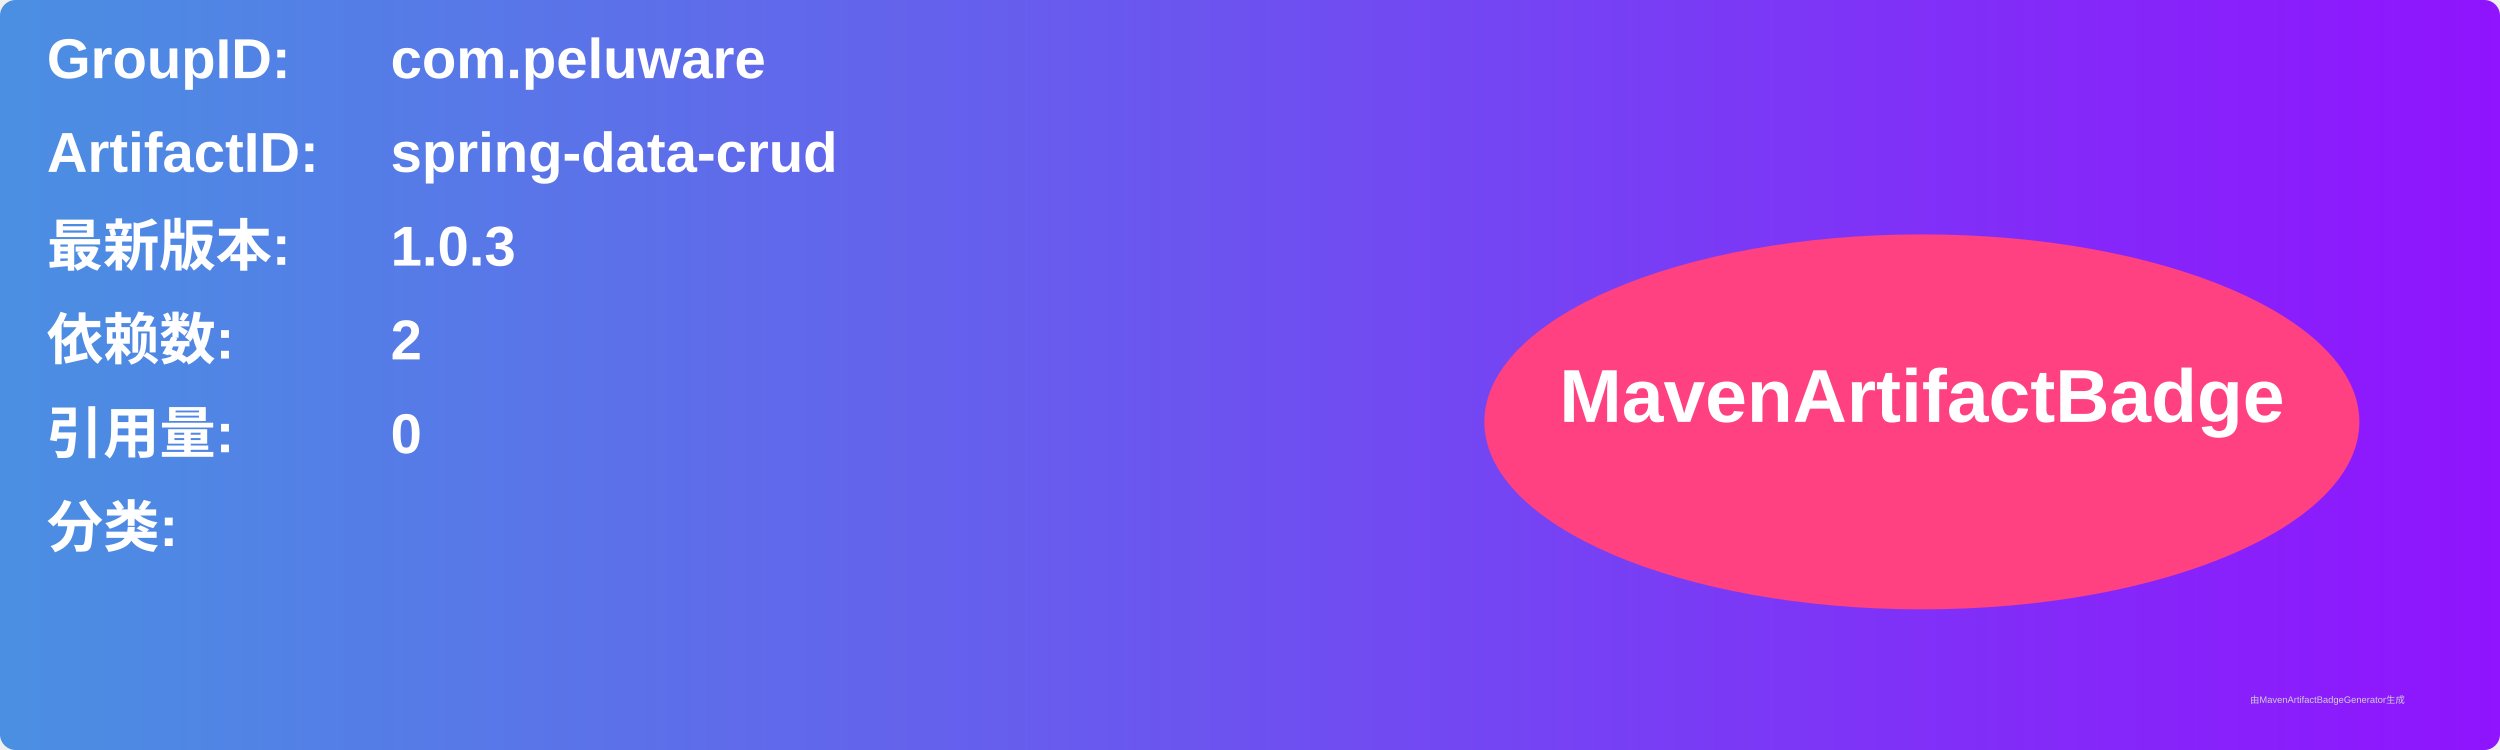
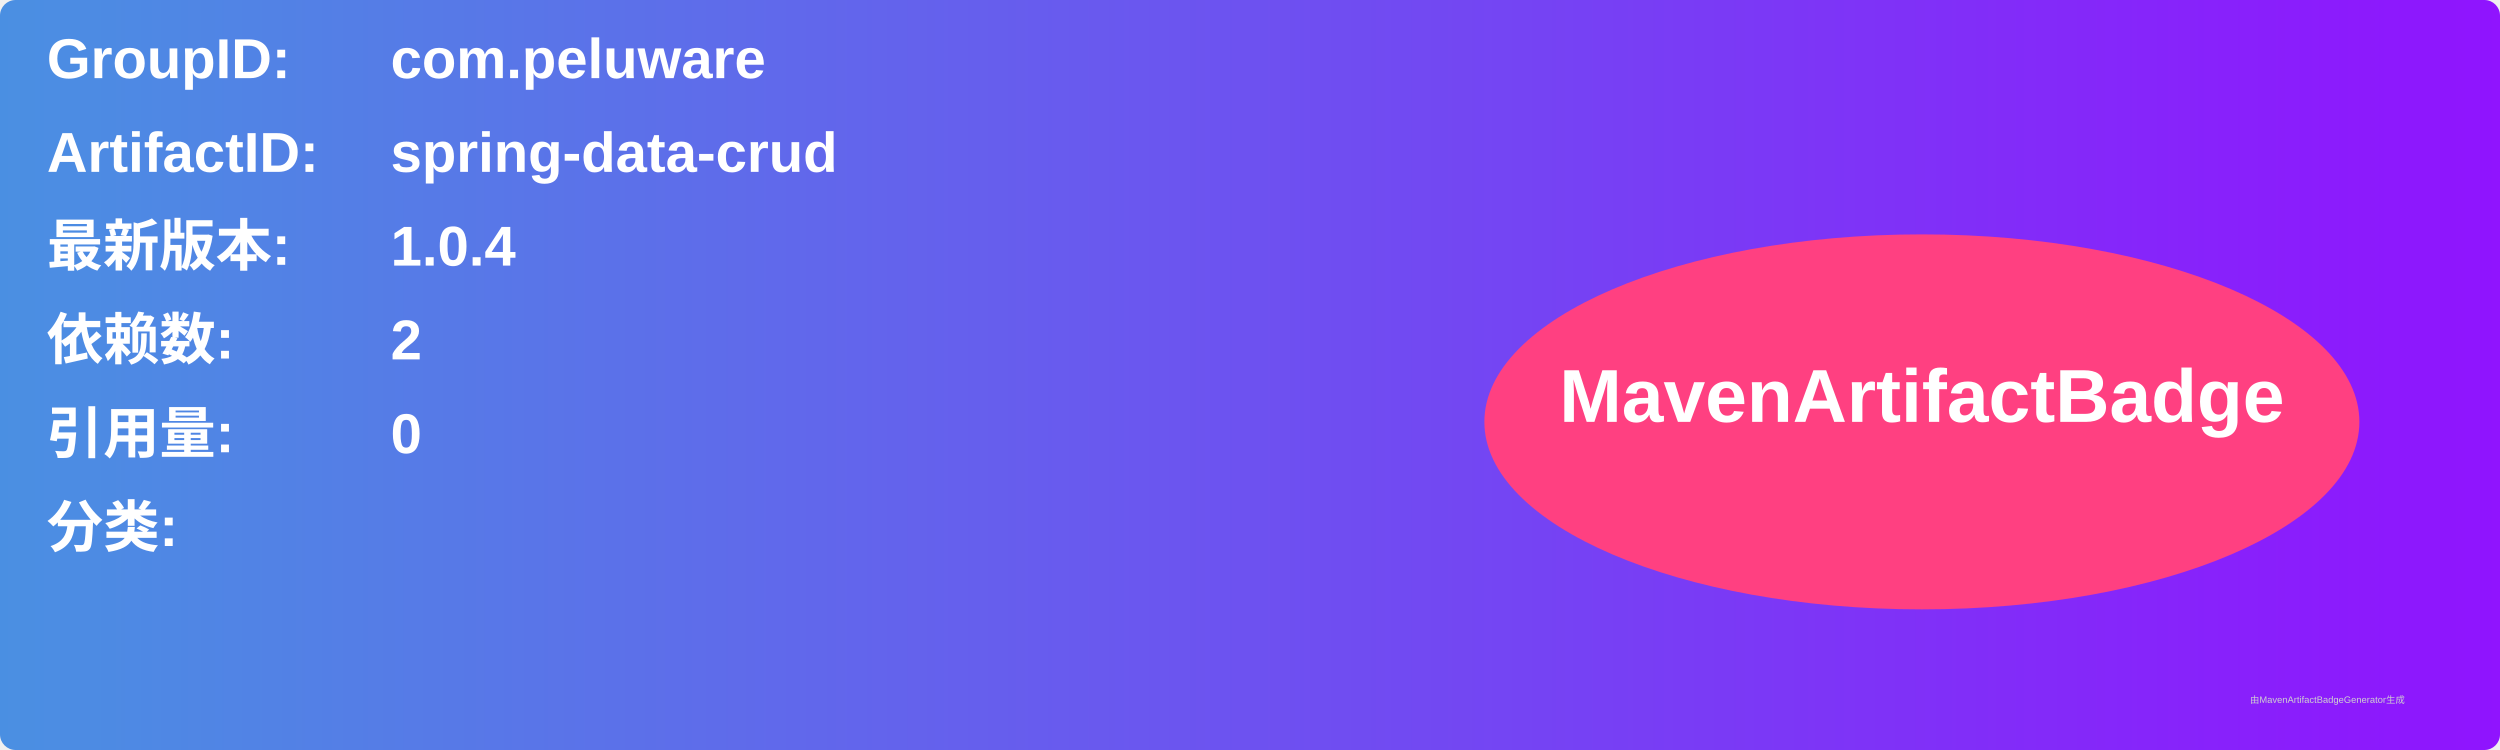
<svg xmlns="http://www.w3.org/2000/svg" width="800" height="240" viewBox="0 0 800 240">
  <linearGradient id="grad" x1="0%" y1="0%" x2="100%" y2="0%">
    <stop offset="0%" stop-color="#4a90e2" />
    <stop offset="100%" stop-color="#9013fe" />
  </linearGradient>
  <rect width="100%" height="100%" rx="5" ry="5" fill="url(#grad)" />
  <g transform="translate(15, 15)">
    <text x="0" y="10" font-family="Arial" font-size="18" fill="white" font-weight="bold" width="260">GroupID:</text>
    <text x="110" y="10" font-family="Arial" font-size="18" fill="white" font-weight="bold" width="460">com.peluware</text>
    <text x="0" y="40" font-family="Arial" font-size="18" fill="white" font-weight="bold" width="260">ArtifactID:</text>
    <text x="110" y="40" font-family="Arial" font-size="18" fill="white" font-weight="bold" width="460">spring-data-crud</text>
    <text x="0" y="70" font-family="Arial" font-size="18" fill="white" font-weight="bold">最新版本:</text>
    <text x="110" y="70" font-family="Arial" font-size="18" fill="white" font-weight="bold">
-       <tspan font-weight="bold">1.0.3</tspan>
+       <tspan font-weight="bold">1.0.4</tspan>
    </text>
    <text x="0" y="100" font-family="Arial" font-size="18" fill="white" font-weight="bold">依赖数: </text>
    <text x="110" y="100" font-family="Arial" font-size="18" fill="white">
      <tspan font-weight="bold">2</tspan>
    </text>
    <text x="0" y="130" font-family="Arial" font-size="18" fill="white" font-weight="bold">引用量: </text>
    <text x="110" y="130" font-family="Arial" font-size="18" fill="white">
      <tspan font-weight="bold">0</tspan>
    </text>
    <text x="0" y="160" font-family="Arial" font-size="18" fill="white" font-weight="bold">分类:</text>
    <text x="10" y="190" font-family="Arial" font-size="10" fill="white">
      <tspan font-weight="bold" />
    </text>
    <ellipse cx="600" cy="120" rx="140" ry="60" fill="#ff4081" />
    <text x="600" y="120" text-anchor="middle" font-family="Arial" font-size="24" fill="white" font-weight="bold">MavenArtifactBadge</text>
  </g>
  <text x="720" y="225" font-family="Arial" font-size="3" fill="#d0d0d0">由MavenArtifactBadgeGenerator生成</text>
</svg>
